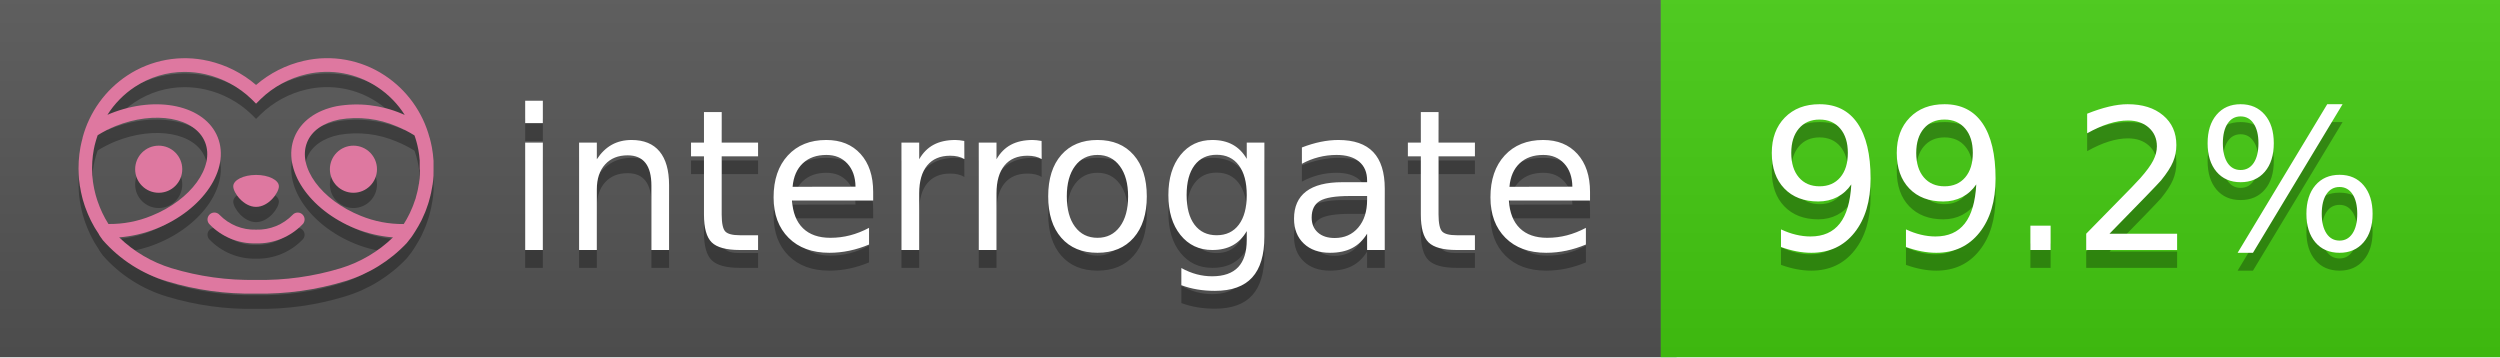
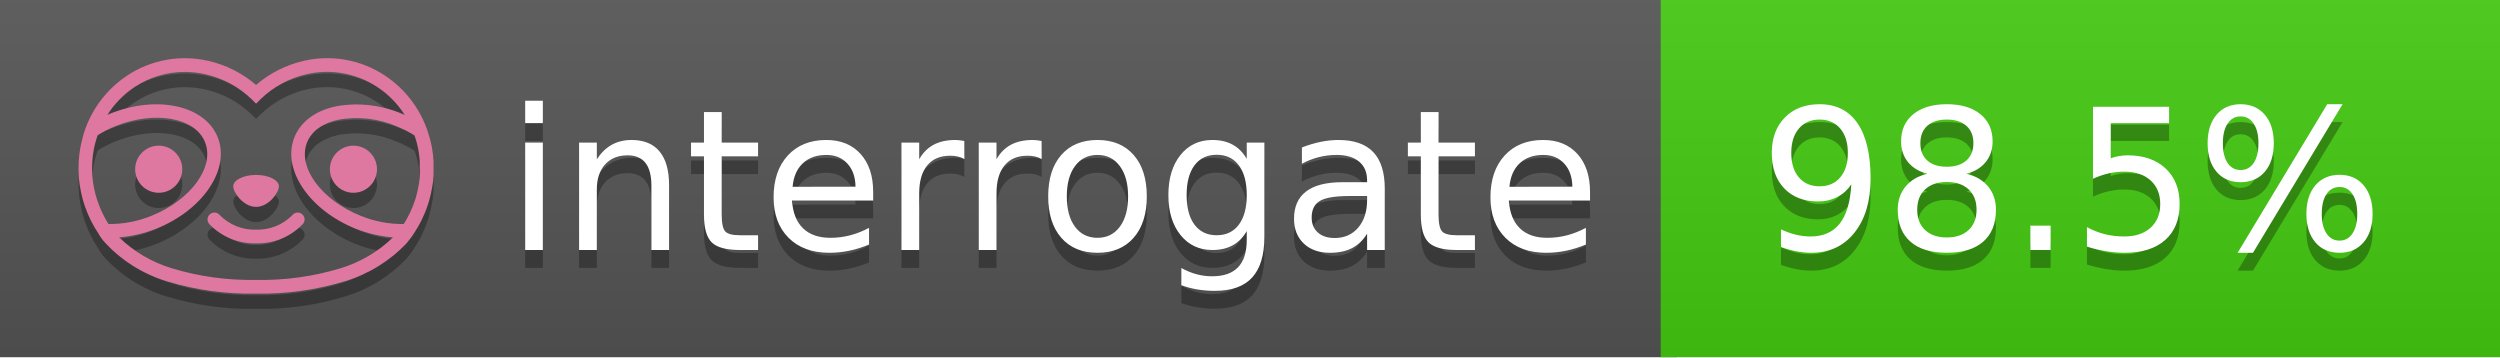
<svg xmlns="http://www.w3.org/2000/svg" width="140" height="20" viewBox="0 0 140 20" version="1.1" xml:space="preserve" style="fill-rule:evenodd;clip-rule:evenodd;stroke-linejoin:round;stroke-miterlimit:2;">
  <g transform="matrix(1,0,0,1,22,0)">
    <g id="backgrounds" transform="matrix(1.32789,0,0,1,-22.3892,0)">
      <rect x="0" y="0" width="71" height="20" style="fill:rgb(85,85,85);" />
    </g>
    <rect x="71" y="0" width="47" height="20" data-interrogate="color" style="fill:#4c1" />
    <g transform="matrix(1.19746,0,0,1,-22.3744,-4.85723e-16)">
      <rect x="0" y="0" width="118" height="20" style="fill:url(#_Linear1);" />
    </g>
  </g>
  <g fill="#fff" text-anchor="middle" font-family="DejaVu Sans,Verdana,Geneva,sans-serif" font-size="110">
    <text x="590" y="150" fill="#010101" fill-opacity=".3" transform="scale(.1)" textLength="610">interrogate</text>
    <text x="590" y="140" transform="scale(.1)" textLength="610">interrogate</text>
-     <text x="1160" y="150" fill="#010101" fill-opacity=".3" transform="scale(.1)" textLength="370" data-interrogate="result">99.2%</text>
-     <text x="1160" y="140" transform="scale(.1)" textLength="370" data-interrogate="result">99.2%</text>
+     <text x="1160" y="150" fill="#010101" fill-opacity=".3" transform="scale(.1)" textLength="370" data-interrogate="result">98.5%</text>
+     <text x="1160" y="140" transform="scale(.1)" textLength="370" data-interrogate="result">98.5%</text>
  </g>
  <g id="logo-shadow" transform="matrix(0.854876,0,0,0.854876,-6.73514,1.732)">
    <g transform="matrix(0.299012,0,0,0.299012,9.70229,-6.68582)">
      <path d="M50,64.25C52.76,64.25 55,61.13 55,59.75C55,58.37 52.76,57.25 50,57.25C47.24,57.25 45,58.37 45,59.75C45,61.13 47.24,64.25 50,64.25Z" style="fill:rgb(1,1,1);fill-opacity:0.3;fill-rule:nonzero;" />
    </g>
    <g transform="matrix(0.299012,0,0,0.299012,9.70229,-6.68582)">
      <path d="M88,49.05C86.506,43.475 83.018,38.638 78.2,35.46C72.969,32.002 66.539,30.844 60.43,32.26C56.576,33.145 52.995,34.958 50,37.54C46.998,34.958 43.411,33.149 39.55,32.27C33.441,30.853 27.011,32.011 21.78,35.47C16.97,38.652 13.489,43.489 12,49.06L12,49.13C11.82,49.79 11.66,50.46 11.53,51.13C11.146,53.207 11.021,55.323 11.16,57.43C11.16,58.03 11.26,58.63 11.34,59.23C11.34,59.51 11.43,59.79 11.48,60.07C11.53,60.35 11.58,60.68 11.64,60.98C11.7,61.28 11.8,61.69 11.89,62.05C11.98,62.41 11.99,62.47 12.05,62.68C12.16,63.07 12.28,63.46 12.41,63.84L12.58,64.34C12.72,64.74 12.88,65.14 13.04,65.53L13.23,65.98C13.403,66.373 13.583,66.767 13.77,67.16L13.99,67.59C14.19,67.97 14.39,68.35 14.61,68.73L14.87,69.15C15.1,69.52 15.33,69.89 15.58,70.26L15.58,70.32L15.99,70.93C16.14,71.14 16.29,71.36 16.45,71.57C20.206,75.83 25.086,78.95 30.53,80.57C36.839,82.48 43.41,83.385 50,83.25C56.599,83.374 63.177,82.456 69.49,80.53C74.644,78.978 79.303,76.102 83,72.19C83.34,71.78 83.65,71.35 84,70.92L84.18,70.66L84.33,70.44L84.41,70.32C84.55,70.12 84.67,69.9 84.81,69.7C85.07,69.3 85.32,68.89 85.55,68.48C85.78,68.07 86.02,67.65 86.23,67.22C86.31,67.05 86.39,66.88 86.47,66.7C86.67,66.28 86.85,65.87 87.03,65.44L87.23,64.92C87.397,64.487 87.55,64.05 87.69,63.61L87.85,63.09C87.98,62.64 88.1,62.19 88.21,61.74C88.21,61.57 88.3,61.39 88.33,61.22C88.43,60.75 88.52,60.22 88.6,59.79C88.6,59.64 88.66,59.49 88.68,59.33C88.77,58.71 88.84,58.08 88.88,57.45L88.88,54.17C88.817,53.164 88.693,52.162 88.51,51.17C88.38,50.5 88.23,49.84 88.05,49.17L88,49.05ZM85.89,56.44L85.89,57.23C85.89,57.78 85.79,58.32 85.72,58.86C85.72,59.01 85.72,59.15 85.65,59.3C85.59,59.7 85.51,60.11 85.43,60.51L85.32,60.99C85.23,61.38 85.12,61.77 85.01,62.16C85.01,62.31 84.93,62.46 84.88,62.6C84.74,63.04 84.59,63.47 84.42,63.9L84.27,64.28C84.1,64.71 83.91,65.14 83.71,65.56C83.51,65.98 83.43,66.12 83.28,66.4L83.01,66.91C82.83,67.223 82.643,67.537 82.45,67.85L82.35,68.01C79.121,68.047 75.918,67.434 72.93,66.21C64.27,62.74 59,55.52 61.18,50.11C62.18,47.6 64.7,45.82 68.26,45.11C72.489,44.395 76.835,44.908 80.78,46.59C82.141,47.144 83.453,47.813 84.7,48.59C84.76,48.76 84.82,48.93 84.88,49.1C84.94,49.27 85.05,49.63 85.12,49.9C85.28,50.5 85.44,51.1 85.55,51.73C85.691,52.507 85.792,53.292 85.85,54.08L85.85,55.89C85.85,56.12 85.91,56.25 85.91,56.45L85.89,56.44ZM17.66,68C16.668,66.435 15.869,64.756 15.28,63L15.17,62.68C15.06,62.35 14.96,62.01 14.87,61.68C14.823,61.493 14.777,61.31 14.73,61.13C14.66,60.84 14.59,60.55 14.53,60.27C14.47,59.99 14.43,59.72 14.38,59.44C14.33,59.16 14.3,59 14.27,58.78C14.2,58.27 14.15,57.78 14.11,57.23L14.11,57.03C14.008,55.236 14.122,53.437 14.45,51.67C14.56,51.06 14.71,50.46 14.88,49.87C14.96,49.59 15.04,49.32 15.13,49.05C15.22,48.78 15.24,48.72 15.3,48.55C16.548,47.774 17.859,47.105 19.22,46.55C27.86,43.09 36.65,44.67 38.82,50.08C40.99,55.49 35.73,62.74 27.09,66.2C24.101,67.431 20.893,68.043 17.66,68ZM68.57,77.68C62.554,79.508 56.287,80.376 50,80.25C43.737,80.37 37.495,79.506 31.5,77.69C27.185,76.38 23.243,74.062 20,70.93C22.815,70.706 25.58,70.055 28.2,69C38.37,64.92 44.39,56 41.6,49C38.81,42 28.27,39.72 18.1,43.8L17.43,44.09C18.973,41.648 21.019,39.561 23.43,37.97C26.671,35.824 30.473,34.68 34.36,34.68C35.884,34.681 37.404,34.852 38.89,35.19C42.694,36.049 46.191,37.935 49,40.64L50,41.64L51,40.64C53.797,37.937 57.279,36.049 61.07,35.18C66.402,33.947 72.014,34.968 76.57,38C78.98,39.588 81.026,41.671 82.57,44.11L81.9,43.82C77.409,41.921 72.464,41.355 67.66,42.19C63.08,43.12 59.79,45.54 58.39,49.02C55.6,55.97 61.62,64.94 71.79,69.02C74.414,70.07 77.182,70.714 80,70.93C76.776,74.05 72.859,76.363 68.57,77.68Z" style="fill:rgb(1,1,1);fill-opacity:0.3;fill-rule:nonzero;" />
    </g>
    <g transform="matrix(0.299012,0,0,0.299012,9.70229,-6.68582)">
      <circle cx="71.33" cy="56" r="5.16" style="fill:rgb(1,1,1);fill-opacity:0.3;" />
    </g>
    <g transform="matrix(0.299012,0,0,0.299012,9.70229,-6.68582)">
      <circle cx="28.67" cy="56" r="5.16" style="fill:rgb(1,1,1);fill-opacity:0.3;" />
    </g>
    <g transform="matrix(0.299012,0,0,0.299012,9.70229,-6.68582)">
      <path d="M58,66C55.912,68.161 53.003,69.339 50,69.24C46.997,69.339 44.088,68.161 42,66C41.714,65.677 41.302,65.491 40.87,65.491C40.042,65.491 39.361,66.172 39.361,67C39.361,67.368 39.496,67.724 39.74,68C42.403,70.804 46.134,72.35 50,72.25C53.862,72.347 57.59,70.802 60.25,68C60.495,67.725 60.63,67.369 60.63,67C60.63,66.174 59.951,65.495 59.125,65.495C58.695,65.495 58.285,65.679 58,66Z" style="fill:rgb(1,1,1);fill-opacity:0.3;fill-rule:nonzero;" />
    </g>
  </g>
  <g id="logo-pink" transform="matrix(0.854876,0,0,0.854876,-6.73514,0.877124)">
    <g transform="matrix(0.299012,0,0,0.299012,9.70229,-6.68582)">
      <path d="M50,64.25C52.76,64.25 55,61.13 55,59.75C55,58.37 52.76,57.25 50,57.25C47.24,57.25 45,58.37 45,59.75C45,61.13 47.24,64.25 50,64.25Z" style="fill:rgb(222,120,160);fill-rule:nonzero;" />
    </g>
    <g transform="matrix(0.299012,0,0,0.299012,9.70229,-6.68582)">
      <path d="M88,49.05C86.506,43.475 83.018,38.638 78.2,35.46C72.969,32.002 66.539,30.844 60.43,32.26C56.576,33.145 52.995,34.958 50,37.54C46.998,34.958 43.411,33.149 39.55,32.27C33.441,30.853 27.011,32.011 21.78,35.47C16.97,38.652 13.489,43.489 12,49.06L12,49.13C11.82,49.79 11.66,50.46 11.53,51.13C11.146,53.207 11.021,55.323 11.16,57.43C11.16,58.03 11.26,58.63 11.34,59.23C11.34,59.51 11.43,59.79 11.48,60.07C11.53,60.35 11.58,60.68 11.64,60.98C11.7,61.28 11.8,61.69 11.89,62.05C11.98,62.41 11.99,62.47 12.05,62.68C12.16,63.07 12.28,63.46 12.41,63.84L12.58,64.34C12.72,64.74 12.88,65.14 13.04,65.53L13.23,65.98C13.403,66.373 13.583,66.767 13.77,67.16L13.99,67.59C14.19,67.97 14.39,68.35 14.61,68.73L14.87,69.15C15.1,69.52 15.33,69.89 15.58,70.26L15.58,70.32L15.99,70.93C16.14,71.14 16.29,71.36 16.45,71.57C20.206,75.83 25.086,78.95 30.53,80.57C36.839,82.48 43.41,83.385 50,83.25C56.599,83.374 63.177,82.456 69.49,80.53C74.644,78.978 79.303,76.102 83,72.19C83.34,71.78 83.65,71.35 84,70.92L84.18,70.66L84.33,70.44L84.41,70.32C84.55,70.12 84.67,69.9 84.81,69.7C85.07,69.3 85.32,68.89 85.55,68.48C85.78,68.07 86.02,67.65 86.23,67.22C86.31,67.05 86.39,66.88 86.47,66.7C86.67,66.28 86.85,65.87 87.03,65.44L87.23,64.92C87.397,64.487 87.55,64.05 87.69,63.61L87.85,63.09C87.98,62.64 88.1,62.19 88.21,61.74C88.21,61.57 88.3,61.39 88.33,61.22C88.43,60.75 88.52,60.22 88.6,59.79C88.6,59.64 88.66,59.49 88.68,59.33C88.77,58.71 88.84,58.08 88.88,57.45L88.88,54.17C88.817,53.164 88.693,52.162 88.51,51.17C88.38,50.5 88.23,49.84 88.05,49.17L88,49.05ZM85.89,56.44L85.89,57.23C85.89,57.78 85.79,58.32 85.72,58.86C85.72,59.01 85.72,59.15 85.65,59.3C85.59,59.7 85.51,60.11 85.43,60.51L85.32,60.99C85.23,61.38 85.12,61.77 85.01,62.16C85.01,62.31 84.93,62.46 84.88,62.6C84.74,63.04 84.59,63.47 84.42,63.9L84.27,64.28C84.1,64.71 83.91,65.14 83.71,65.56C83.51,65.98 83.43,66.12 83.28,66.4L83.01,66.91C82.83,67.223 82.643,67.537 82.45,67.85L82.35,68.01C79.121,68.047 75.918,67.434 72.93,66.21C64.27,62.74 59,55.52 61.18,50.11C62.18,47.6 64.7,45.82 68.26,45.11C72.489,44.395 76.835,44.908 80.78,46.59C82.141,47.144 83.453,47.813 84.7,48.59C84.76,48.76 84.82,48.93 84.88,49.1C84.94,49.27 85.05,49.63 85.12,49.9C85.28,50.5 85.44,51.1 85.55,51.73C85.691,52.507 85.792,53.292 85.85,54.08L85.85,55.89C85.85,56.12 85.91,56.25 85.91,56.45L85.89,56.44ZM17.66,68C16.668,66.435 15.869,64.756 15.28,63L15.17,62.68C15.06,62.35 14.96,62.01 14.87,61.68C14.823,61.493 14.777,61.31 14.73,61.13C14.66,60.84 14.59,60.55 14.53,60.27C14.47,59.99 14.43,59.72 14.38,59.44C14.33,59.16 14.3,59 14.27,58.78C14.2,58.27 14.15,57.78 14.11,57.23L14.11,57.03C14.008,55.236 14.122,53.437 14.45,51.67C14.56,51.06 14.71,50.46 14.88,49.87C14.96,49.59 15.04,49.32 15.13,49.05C15.22,48.78 15.24,48.72 15.3,48.55C16.548,47.774 17.859,47.105 19.22,46.55C27.86,43.09 36.65,44.67 38.82,50.08C40.99,55.49 35.73,62.74 27.09,66.2C24.101,67.431 20.893,68.043 17.66,68ZM68.57,77.68C62.554,79.508 56.287,80.376 50,80.25C43.737,80.37 37.495,79.506 31.5,77.69C27.185,76.38 23.243,74.062 20,70.93C22.815,70.706 25.58,70.055 28.2,69C38.37,64.92 44.39,56 41.6,49C38.81,42 28.27,39.72 18.1,43.8L17.43,44.09C18.973,41.648 21.019,39.561 23.43,37.97C26.671,35.824 30.473,34.68 34.36,34.68C35.884,34.681 37.404,34.852 38.89,35.19C42.694,36.049 46.191,37.935 49,40.64L50,41.64L51,40.64C53.797,37.937 57.279,36.049 61.07,35.18C66.402,33.947 72.014,34.968 76.57,38C78.98,39.588 81.026,41.671 82.57,44.11L81.9,43.82C77.409,41.921 72.464,41.355 67.66,42.19C63.08,43.12 59.79,45.54 58.39,49.02C55.6,55.97 61.62,64.94 71.79,69.02C74.414,70.07 77.182,70.714 80,70.93C76.776,74.05 72.859,76.363 68.57,77.68Z" style="fill:rgb(222,120,160);fill-rule:nonzero;" />
    </g>
    <g transform="matrix(0.299012,0,0,0.299012,9.70229,-6.68582)">
      <circle cx="71.33" cy="56" r="5.16" style="fill:rgb(222,120,160);" />
    </g>
    <g transform="matrix(0.299012,0,0,0.299012,9.70229,-6.68582)">
      <circle cx="28.67" cy="56" r="5.16" style="fill:rgb(222,120,160);" />
    </g>
    <g transform="matrix(0.299012,0,0,0.299012,9.70229,-6.68582)">
      <path d="M58,66C55.912,68.161 53.003,69.339 50,69.24C46.997,69.339 44.088,68.161 42,66C41.714,65.677 41.302,65.491 40.87,65.491C40.042,65.491 39.361,66.172 39.361,67C39.361,67.368 39.496,67.724 39.74,68C42.403,70.804 46.134,72.35 50,72.25C53.862,72.347 57.59,70.802 60.25,68C60.495,67.725 60.63,67.369 60.63,67C60.63,66.174 59.951,65.495 59.125,65.495C58.695,65.495 58.285,65.679 58,66Z" style="fill:rgb(222,120,160);fill-rule:nonzero;" />
    </g>
  </g>
  <defs>
    <linearGradient id="_Linear1" x1="0" y1="0" x2="1" y2="0" gradientUnits="userSpaceOnUse" gradientTransform="matrix(1.22465e-15,20,-20,1.22465e-15,0,0)">
      <stop offset="0" style="stop-color:rgb(187,187,187);stop-opacity:0.1" />
      <stop offset="1" style="stop-color:black;stop-opacity:0.1" />
    </linearGradient>
  </defs>
</svg>
